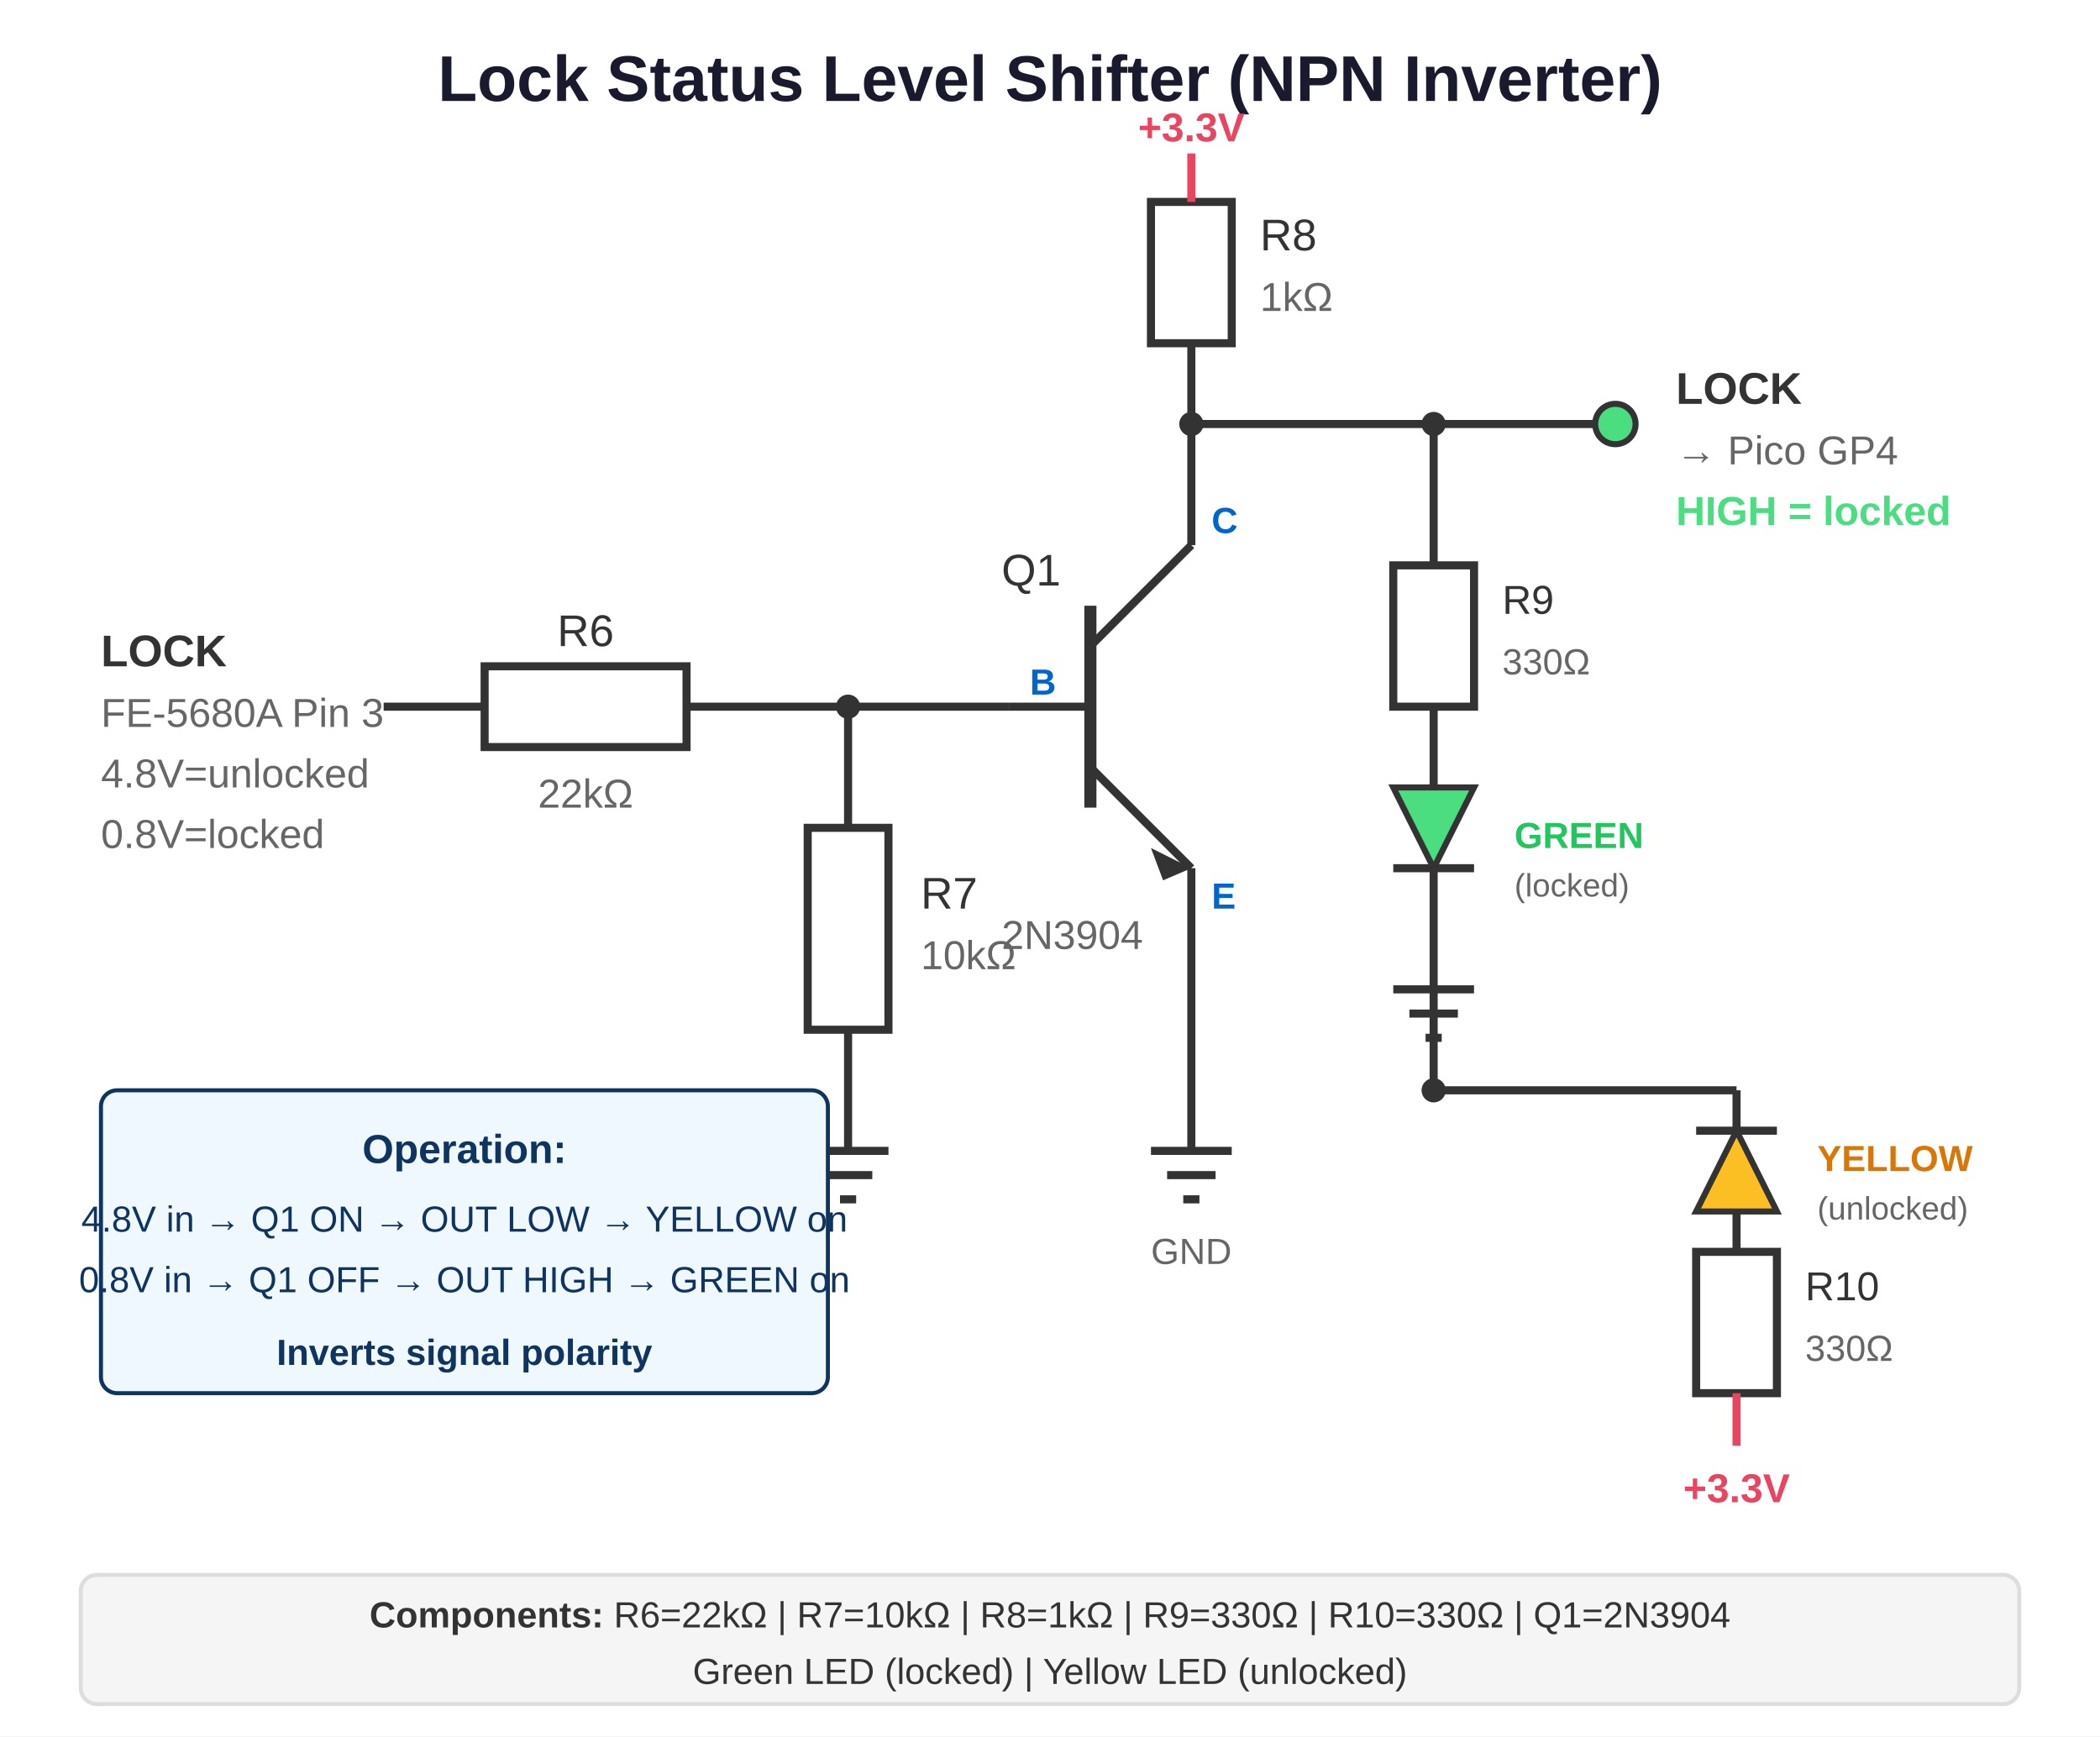
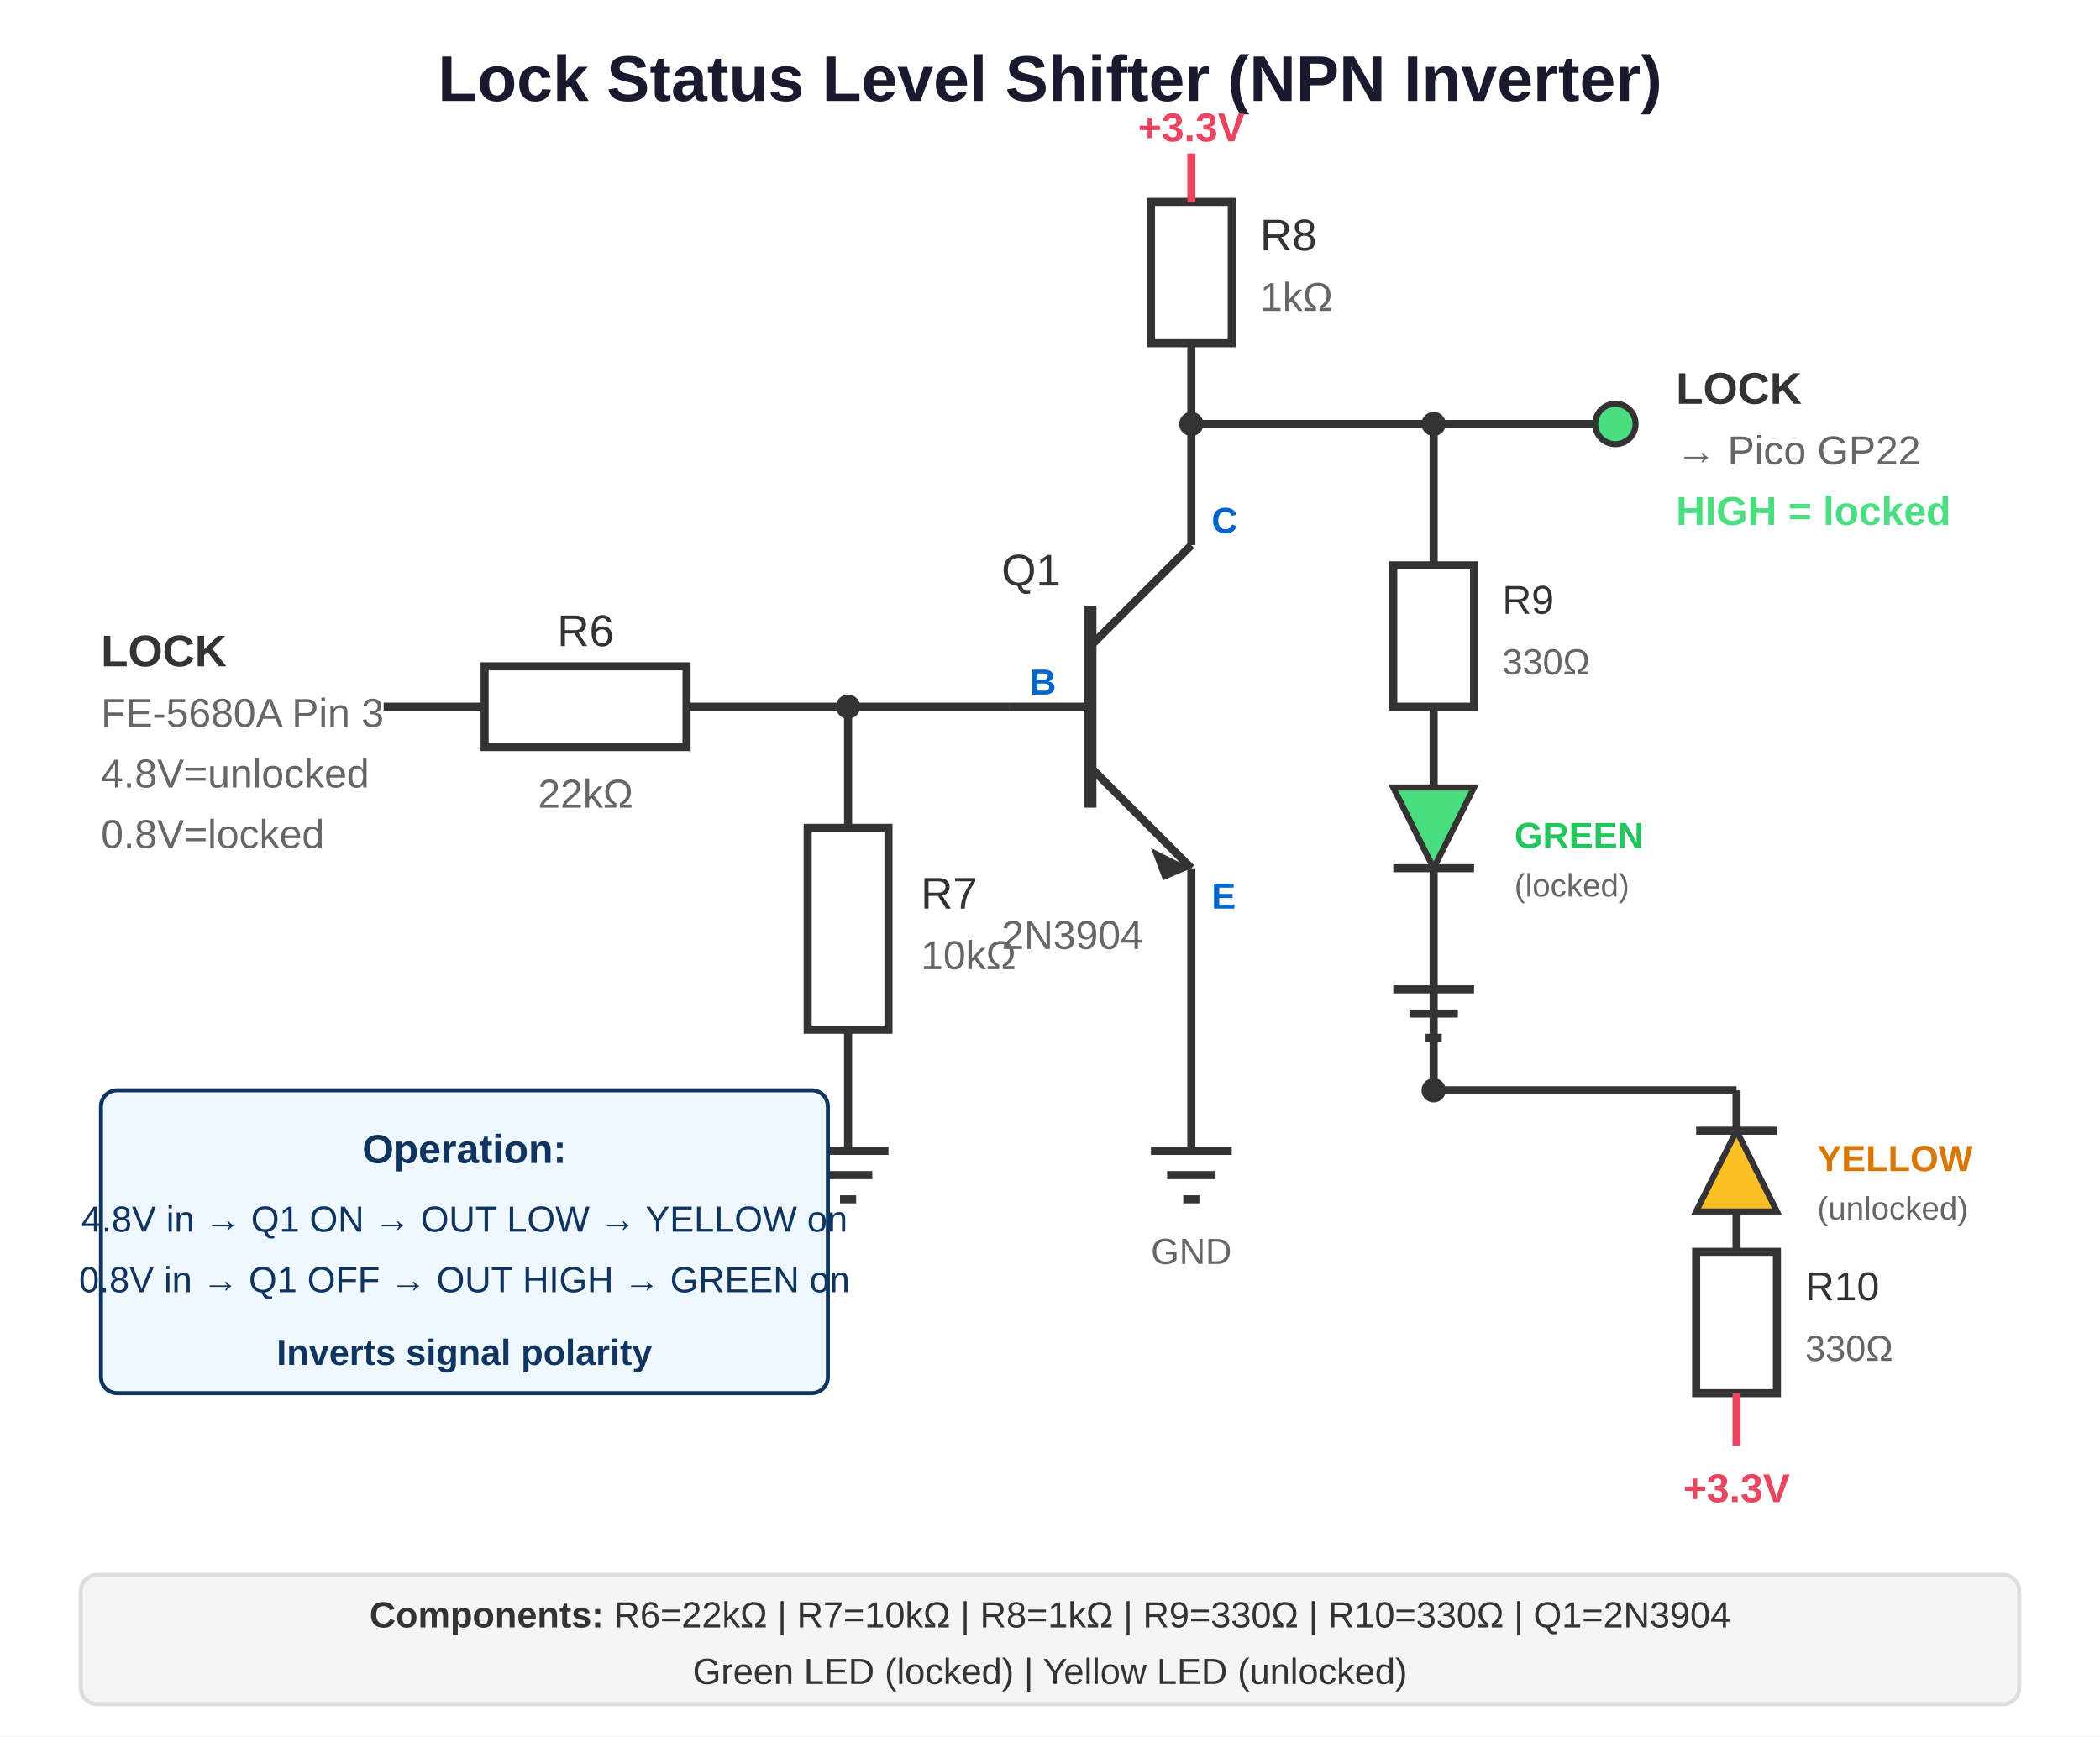
<svg xmlns="http://www.w3.org/2000/svg" viewBox="0 0 520 430">
  <rect width="520" height="430" fill="#ffffff" />
  <text x="260" y="25" text-anchor="middle" font-family="Arial" font-size="16" font-weight="bold" fill="#1a1a2e">Lock Status Level Shifter (NPN Inverter)</text>
  <text x="25" y="165" font-family="Arial" font-size="11" fill="#333" font-weight="bold">LOCK</text>
  <text x="25" y="180" font-family="Arial" font-size="10" fill="#666">FE-5680A Pin 3</text>
  <text x="25" y="195" font-family="Arial" font-size="10" fill="#666">4.8V=unlocked</text>
  <text x="25" y="210" font-family="Arial" font-size="10" fill="#666">0.8V=locked</text>
  <line x1="95" y1="175" x2="120" y2="175" stroke="#333" stroke-width="2" />
  <rect x="120" y="165" width="50" height="20" fill="none" stroke="#333" stroke-width="2" />
  <text x="145" y="160" text-anchor="middle" font-family="Arial" font-size="11" fill="#333">R6</text>
  <text x="145" y="200" text-anchor="middle" font-family="Arial" font-size="10" fill="#666">22kΩ</text>
  <line x1="170" y1="175" x2="210" y2="175" stroke="#333" stroke-width="2" />
  <circle cx="210" cy="175" r="3" fill="#333" />
  <line x1="210" y1="175" x2="250" y2="175" stroke="#333" stroke-width="2" />
  <line x1="210" y1="175" x2="210" y2="205" stroke="#333" stroke-width="2" />
  <rect x="200" y="205" width="20" height="50" fill="none" stroke="#333" stroke-width="2" />
  <text x="228" y="225" font-family="Arial" font-size="11" fill="#333">R7</text>
  <text x="228" y="240" font-family="Arial" font-size="10" fill="#666">10kΩ</text>
  <line x1="210" y1="255" x2="210" y2="285" stroke="#333" stroke-width="2" />
  <line x1="200" y1="285" x2="220" y2="285" stroke="#333" stroke-width="2" />
  <line x1="204" y1="291" x2="216" y2="291" stroke="#333" stroke-width="2" />
  <line x1="208" y1="297" x2="212" y2="297" stroke="#333" stroke-width="2" />
  <line x1="250" y1="175" x2="270" y2="175" stroke="#333" stroke-width="2" />
  <line x1="270" y1="150" x2="270" y2="200" stroke="#333" stroke-width="3" />
  <line x1="270" y1="160" x2="295" y2="135" stroke="#333" stroke-width="2" />
  <line x1="270" y1="190" x2="295" y2="215" stroke="#333" stroke-width="2" />
  <polygon points="295,215 285,210 288,218" fill="#333" />
  <text x="255" y="172" font-family="Arial" font-size="9" fill="#0066cc" font-weight="bold">B</text>
  <text x="300" y="132" font-family="Arial" font-size="9" fill="#0066cc" font-weight="bold">C</text>
  <text x="300" y="225" font-family="Arial" font-size="9" fill="#0066cc" font-weight="bold">E</text>
  <text x="248" y="145" font-family="Arial" font-size="11" fill="#333">Q1</text>
  <text x="248" y="235" font-family="Arial" font-size="10" fill="#666">2N3904</text>
  <line x1="295" y1="135" x2="295" y2="105" stroke="#333" stroke-width="2" />
  <circle cx="295" cy="105" r="3" fill="#333" />
  <line x1="295" y1="105" x2="295" y2="85" stroke="#333" stroke-width="2" />
  <rect x="285" y="50" width="20" height="35" fill="none" stroke="#333" stroke-width="2" />
  <text x="312" y="62" font-family="Arial" font-size="11" fill="#333">R8</text>
  <text x="312" y="77" font-family="Arial" font-size="10" fill="#666">1kΩ</text>
  <line x1="295" y1="50" x2="295" y2="38" stroke="#e94560" stroke-width="2" />
  <text x="295" y="35" text-anchor="middle" font-family="Arial" font-size="10" fill="#e94560" font-weight="bold">+3.3V</text>
  <line x1="295" y1="105" x2="355" y2="105" stroke="#333" stroke-width="2" />
  <circle cx="355" cy="105" r="3" fill="#333" />
  <line x1="355" y1="105" x2="400" y2="105" stroke="#333" stroke-width="2" />
  <circle cx="400" cy="105" r="5" fill="#4ade80" stroke="#333" stroke-width="1.5" />
  <text x="415" y="100" font-family="Arial" font-size="11" fill="#333" font-weight="bold">LOCK</text>
-   <text x="415" y="115" font-family="Arial" font-size="10" fill="#666">→ Pico GP4</text>
+   <text x="415" y="115" font-family="Arial" font-size="10" fill="#666">→ Pico GP22</text>
  <text x="415" y="130" font-family="Arial" font-size="10" fill="#4ade80" font-weight="bold">HIGH = locked</text>
  <line x1="295" y1="215" x2="295" y2="285" stroke="#333" stroke-width="2" />
  <line x1="285" y1="285" x2="305" y2="285" stroke="#333" stroke-width="2" />
  <line x1="289" y1="291" x2="301" y2="291" stroke="#333" stroke-width="2" />
  <line x1="293" y1="297" x2="297" y2="297" stroke="#333" stroke-width="2" />
  <text x="295" y="313" text-anchor="middle" font-family="Arial" font-size="9" fill="#666">GND</text>
  <line x1="355" y1="105" x2="355" y2="140" stroke="#333" stroke-width="2" />
  <rect x="345" y="140" width="20" height="35" fill="none" stroke="#333" stroke-width="2" />
  <text x="372" y="152" font-family="Arial" font-size="10" fill="#333">R9</text>
  <text x="372" y="167" font-family="Arial" font-size="9" fill="#666">330Ω</text>
  <line x1="355" y1="175" x2="355" y2="195" stroke="#333" stroke-width="2" />
  <polygon points="345,195 365,195 355,215" fill="#4ade80" stroke="#333" stroke-width="1.5" />
  <line x1="345" y1="215" x2="365" y2="215" stroke="#333" stroke-width="2" />
  <text x="375" y="210" font-family="Arial" font-size="9" fill="#22c55e" font-weight="bold">GREEN</text>
  <text x="375" y="222" font-family="Arial" font-size="8" fill="#666">(locked)</text>
  <line x1="355" y1="215" x2="355" y2="245" stroke="#333" stroke-width="2" />
  <line x1="345" y1="245" x2="365" y2="245" stroke="#333" stroke-width="2" />
  <line x1="349" y1="251" x2="361" y2="251" stroke="#333" stroke-width="2" />
  <line x1="353" y1="257" x2="357" y2="257" stroke="#333" stroke-width="2" />
  <line x1="355" y1="245" x2="355" y2="270" stroke="#333" stroke-width="2" />
  <circle cx="355" cy="270" r="3" fill="#333" />
  <line x1="355" y1="270" x2="430" y2="270" stroke="#333" stroke-width="2" />
  <line x1="430" y1="270" x2="430" y2="280" stroke="#333" stroke-width="2" />
  <line x1="420" y1="280" x2="440" y2="280" stroke="#333" stroke-width="2" />
  <polygon points="420,300 440,300 430,280" fill="#fbbf24" stroke="#333" stroke-width="1.5" />
  <text x="450" y="290" font-family="Arial" font-size="9" fill="#d97706" font-weight="bold">YELLOW</text>
  <text x="450" y="302" font-family="Arial" font-size="8" fill="#666">(unlocked)</text>
  <line x1="430" y1="300" x2="430" y2="310" stroke="#333" stroke-width="2" />
  <rect x="420" y="310" width="20" height="35" fill="none" stroke="#333" stroke-width="2" />
  <text x="447" y="322" font-family="Arial" font-size="10" fill="#333">R10</text>
  <text x="447" y="337" font-family="Arial" font-size="9" fill="#666">330Ω</text>
  <line x1="430" y1="345" x2="430" y2="358" stroke="#e94560" stroke-width="2" />
  <text x="430" y="372" text-anchor="middle" font-family="Arial" font-size="10" fill="#e94560" font-weight="bold">+3.3V</text>
  <rect x="25" y="270" width="180" height="75" fill="#f0f8ff" stroke="#0f3460" stroke-width="1" rx="4" />
  <text x="115" y="288" text-anchor="middle" font-family="Arial" font-size="10" fill="#0f3460" font-weight="bold">Operation:</text>
  <text x="115" y="305" text-anchor="middle" font-family="Arial" font-size="9" fill="#0f3460">4.8V in → Q1 ON → OUT LOW → YELLOW on</text>
  <text x="115" y="320" text-anchor="middle" font-family="Arial" font-size="9" fill="#0f3460">0.8V in → Q1 OFF → OUT HIGH → GREEN on</text>
  <text x="115" y="338" text-anchor="middle" font-family="Arial" font-size="9" fill="#0f3460" font-weight="bold">Inverts signal polarity</text>
  <rect x="20" y="390" width="480" height="32" fill="#f5f5f5" stroke="#ddd" stroke-width="1" rx="4" />
  <text x="260" y="403" text-anchor="middle" font-family="Arial" font-size="9" fill="#333">
    <tspan font-weight="bold">Components:</tspan> R6=22kΩ | R7=10kΩ | R8=1kΩ | R9=330Ω | R10=330Ω | Q1=2N3904
  </text>
  <text x="260" y="417" text-anchor="middle" font-family="Arial" font-size="9" fill="#333">
    Green LED (locked) | Yellow LED (unlocked)
  </text>
</svg>
